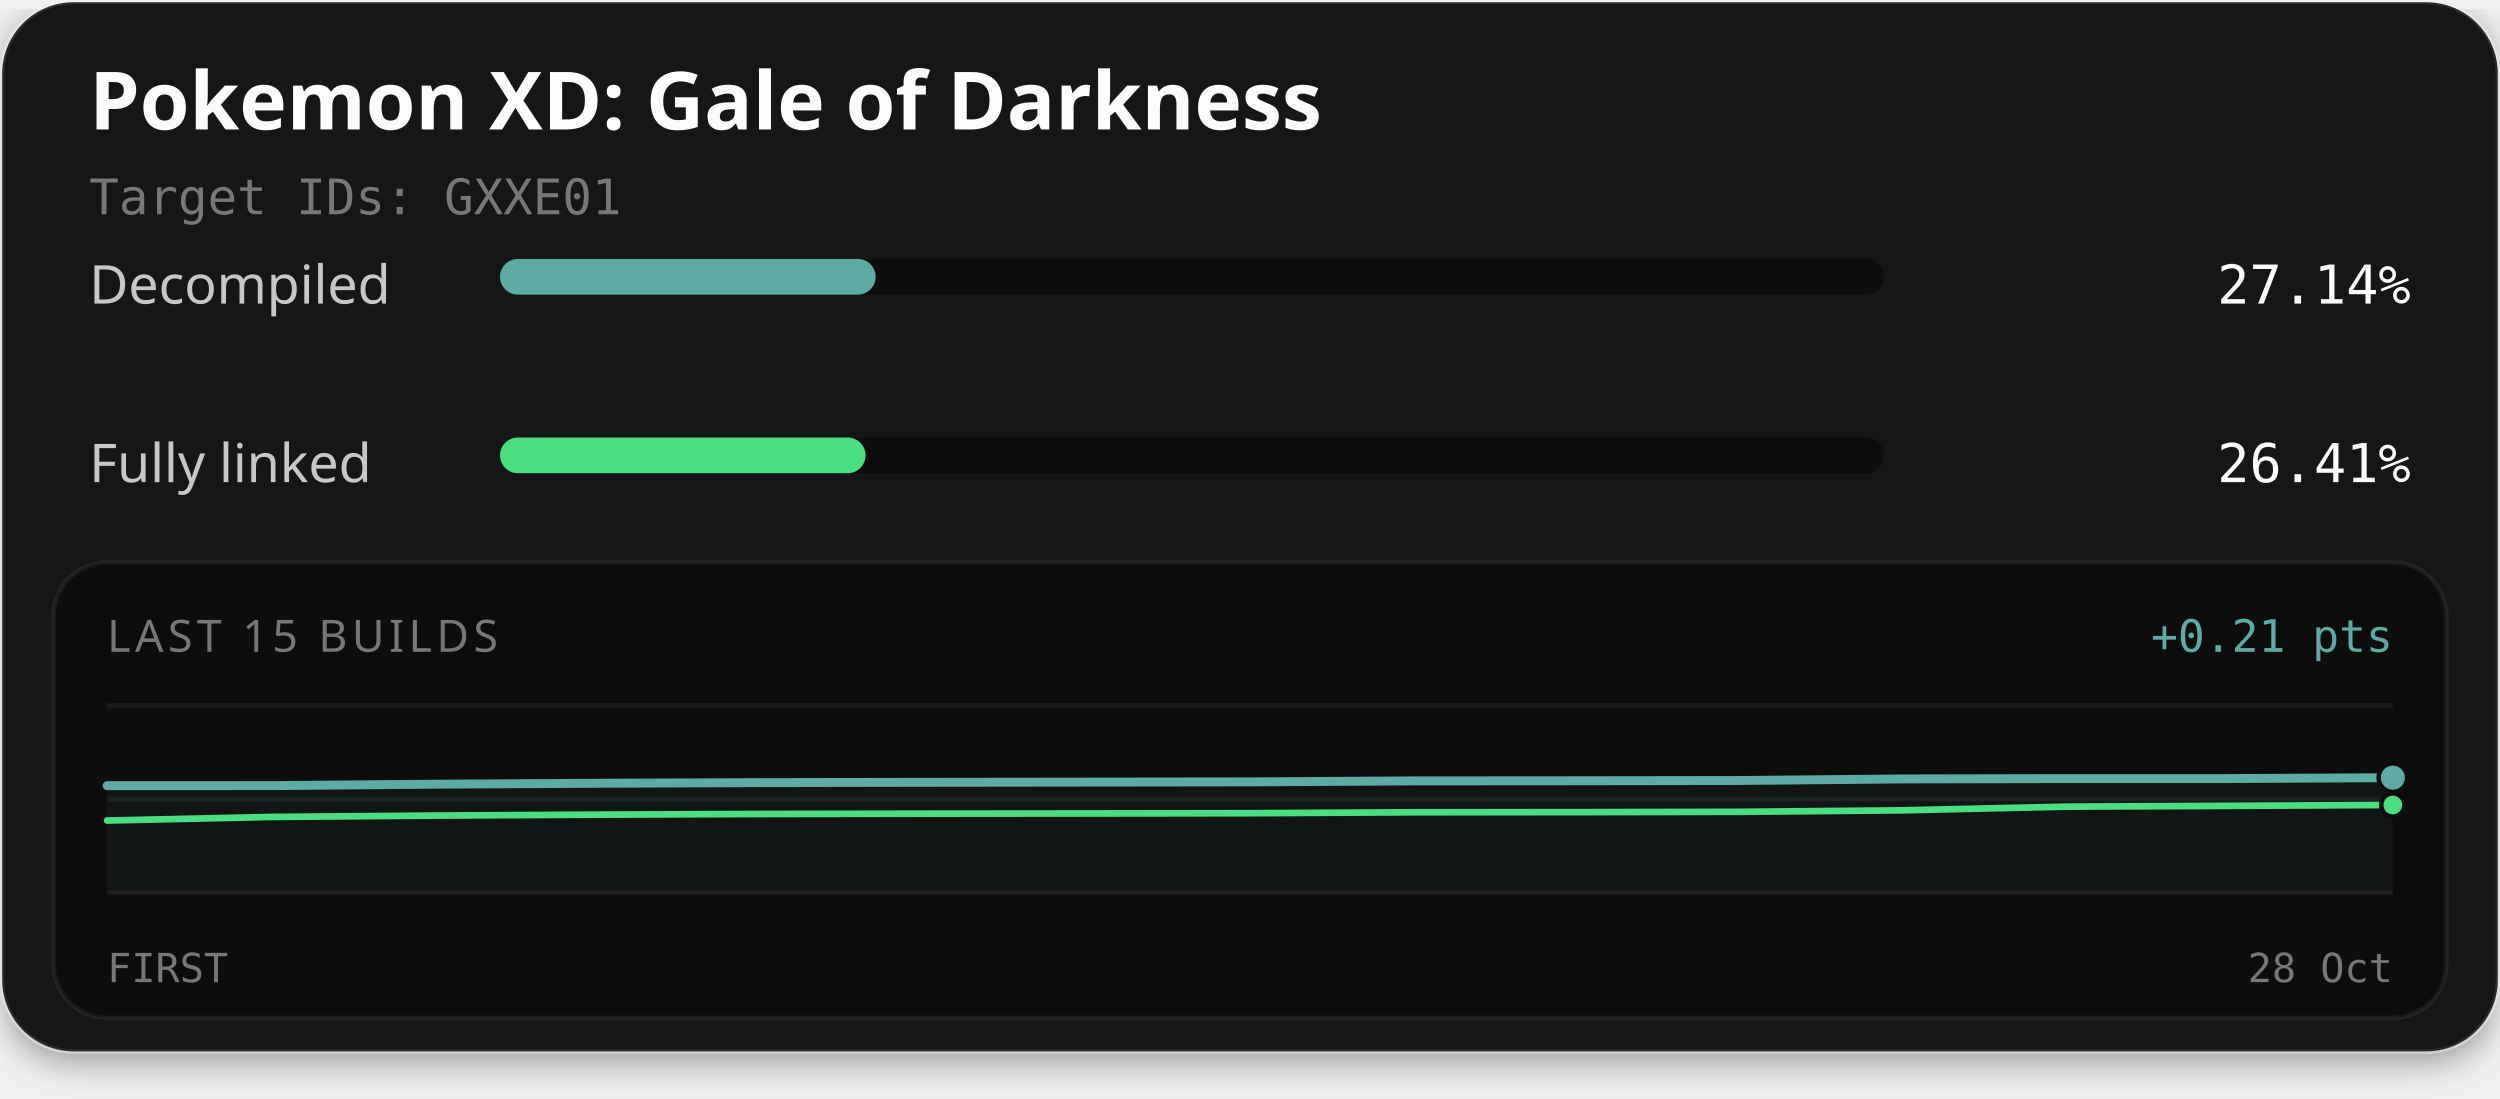
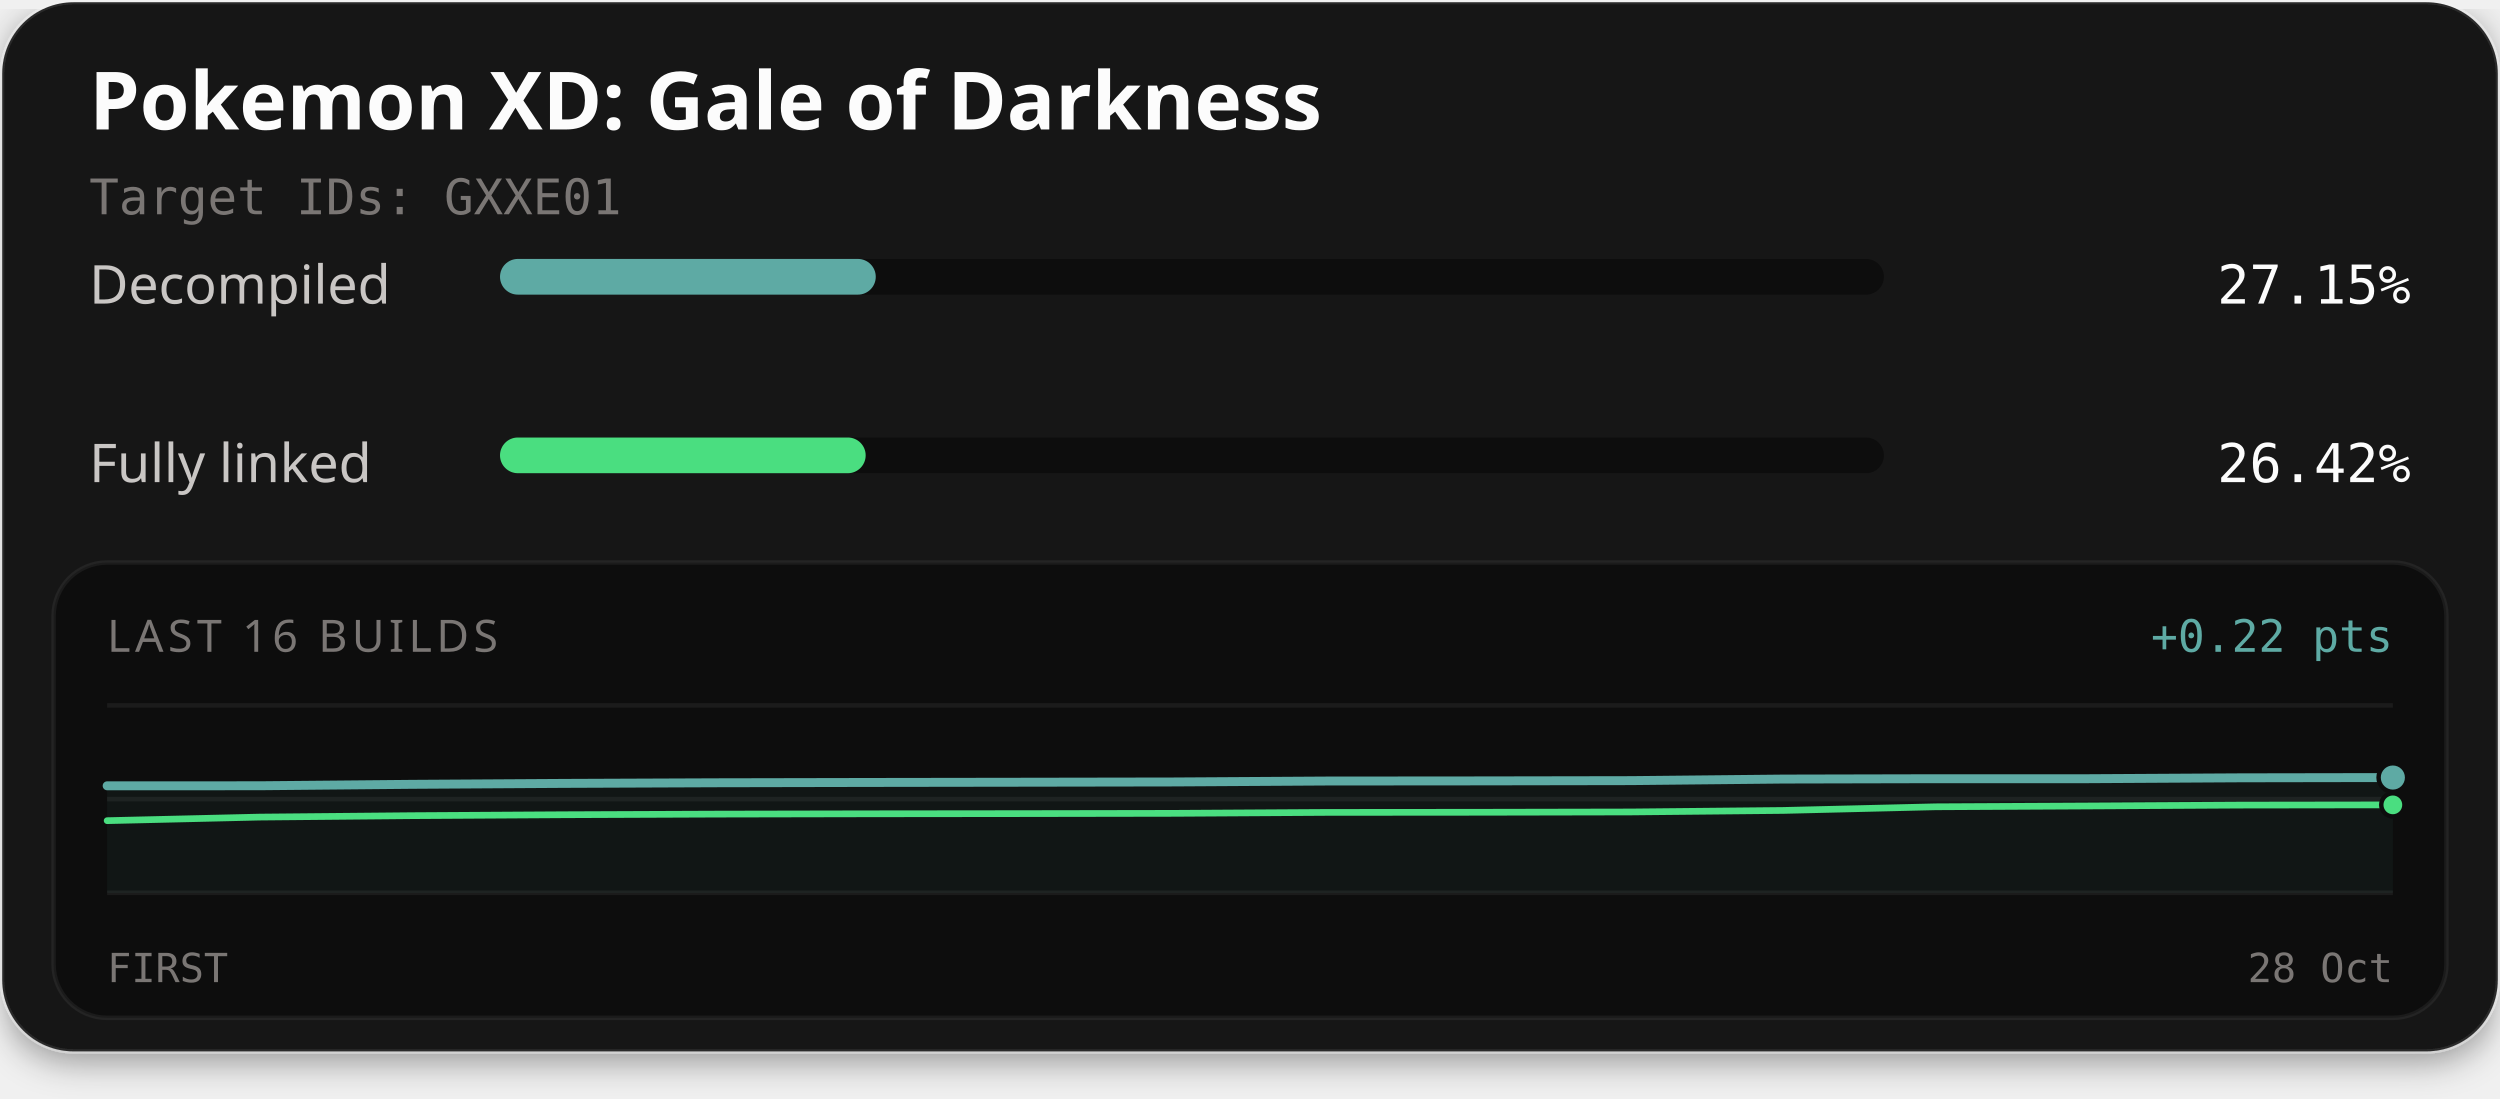
<svg xmlns="http://www.w3.org/2000/svg" width="560" height="246" viewBox="0 0 560 246" role="img" aria-labelledby="title description">
  <defs>
    <filter id="card-shadow" x="-10%" y="-10%" width="120%" height="130%">
      <feDropShadow dx="0" dy="2" stdDeviation="4" flood-color="#000000" flood-opacity="0.4" />
    </filter>
  </defs>
  <rect x="0.5" y="0.5" width="559" height="235" rx="16" fill="#141414" stroke="#ffffff" stroke-opacity="0.1" stroke-width="1" filter="url(#card-shadow)" />
  <text x="20" y="29" fill="#fcfcfc" font-family="'Red Hat Text', system-ui, sans-serif" font-size="18" font-weight="700">Pokemon XD: Gale of Darkness</text>
  <text x="20" y="48" fill="#7a7674" font-family="'Martian Mono', monospace" font-size="11">Target IDs: GXXE01</text>
  <text x="20" y="68" fill="#c9c6c4" font-family="'Red Hat Text', system-ui, sans-serif" font-size="12">Decompiled</text>
  <rect x="112" y="58" width="310" height="8" rx="4" fill="#0d0d0d" />
-   <rect x="112" y="58" width="84.14" height="8" rx="4" fill="#5eaaa4" />
-   <text x="540" y="68" text-anchor="end" fill="#fcfcfc" font-family="'Martian Mono', monospace" font-size="12">27.14%</text>
+   <rect x="112" y="58" width="84.17" height="8" rx="4" fill="#5eaaa4" />
+   <text x="540" y="68" text-anchor="end" fill="#fcfcfc" font-family="'Martian Mono', monospace" font-size="12">27.15%</text>
  <text x="20" y="108" fill="#c9c6c4" font-family="'Red Hat Text', system-ui, sans-serif" font-size="12">Fully linked</text>
  <rect x="112" y="98" width="310" height="8" rx="4" fill="#0d0d0d" />
-   <rect x="112" y="98" width="81.89" height="8" rx="4" fill="#4ade80" />
-   <text x="540" y="108" text-anchor="end" fill="#fcfcfc" font-family="'Martian Mono', monospace" font-size="12">26.41%</text>
+   <rect x="112" y="98" width="81.91" height="8" rx="4" fill="#4ade80" />
+   <text x="540" y="108" text-anchor="end" fill="#fcfcfc" font-family="'Martian Mono', monospace" font-size="12">26.42%</text>
  <rect x="12" y="126" width="536" height="102" rx="12" fill="#0d0d0d" stroke="#ffffff" stroke-opacity="0.06" stroke-width="1" />
-   <text x="24" y="146" fill="#7a7674" font-family="'Red Hat Text', system-ui, sans-serif" font-size="10" letter-spacing="1">LAST 15 BUILDS</text>
-   <text x="536" y="146" text-anchor="end" fill="#5eaaa4" font-family="'Martian Mono', monospace" font-size="10">+0.21 pts</text>
+   <text x="24" y="146" fill="#7a7674" font-family="'Red Hat Text', system-ui, sans-serif" font-size="10" letter-spacing="1">LAST 16 BUILDS</text>
+   <text x="536" y="146" text-anchor="end" fill="#5eaaa4" font-family="'Martian Mono', monospace" font-size="10">+0.22 pts</text>
  <line x1="24" y1="158" x2="536" y2="158" stroke="#ffffff" stroke-opacity="0.06" stroke-width="1" />
  <line x1="24" y1="179.0" x2="536" y2="179.0" stroke="#ffffff" stroke-opacity="0.06" stroke-width="1" />
  <line x1="24" y1="200" x2="536" y2="200" stroke="#ffffff" stroke-opacity="0.06" stroke-width="1" />
-   <path d="M24.00,175.99 L60.57,175.98 L97.14,175.66 L133.71,175.45 L170.29,175.31 L206.86,175.24 L243.43,175.19 L280.00,175.14 L316.57,174.92 L353.14,174.89 L389.71,174.83 L426.29,174.48 L462.86,174.40 L499.43,174.40 L536.00,174.20 L536.00,200.00 L24.00,200.00 Z" fill="#5eaaa4" fill-opacity="0.06" />
-   <path d="M24.00,183.80 L60.57,183.00 L97.14,182.69 L133.71,182.48 L170.29,182.33 L206.86,182.26 L243.43,182.22 L280.00,182.16 L316.57,181.95 L353.14,181.92 L389.71,181.85 L426.29,181.51 L462.86,180.69 L499.43,180.51 L536.00,180.32" fill="none" stroke="#4ade80" stroke-width="1.5" stroke-linejoin="round" stroke-linecap="round" />
-   <path d="M24.00,175.99 L60.57,175.98 L97.14,175.66 L133.71,175.45 L170.29,175.31 L206.86,175.24 L243.43,175.19 L280.00,175.14 L316.57,174.92 L353.14,174.89 L389.71,174.83 L426.29,174.48 L462.86,174.40 L499.43,174.40 L536.00,174.20" fill="none" stroke="#5eaaa4" stroke-width="2" stroke-linejoin="round" stroke-linecap="round" />
-   <circle cx="536.00" cy="180.32" r="2.6" fill="#4ade80" stroke="#0d0d0d" stroke-width="1" />
-   <circle cx="536.00" cy="174.20" r="3.2" fill="#5eaaa4" stroke="#0d0d0d" stroke-width="1" />
+   <path d="M24.00,176.02 L58.13,176.01 L92.27,175.69 L126.40,175.48 L160.53,175.34 L194.67,175.27 L228.80,175.22 L262.93,175.16 L297.07,174.95 L331.20,174.92 L365.33,174.86 L399.47,174.51 L433.60,174.43 L467.73,174.43 L501.87,174.23 L536.00,174.17 L536.00,200.00 L24.00,200.00 Z" fill="#5eaaa4" fill-opacity="0.06" />
+   <path d="M24.00,183.83 L58.13,183.03 L92.27,182.71 L126.40,182.50 L160.53,182.36 L194.67,182.29 L228.80,182.25 L262.93,182.19 L297.07,181.98 L331.20,181.95 L365.33,181.88 L399.47,181.54 L433.60,180.72 L467.73,180.54 L501.87,180.34 L536.00,180.29" fill="none" stroke="#4ade80" stroke-width="1.5" stroke-linejoin="round" stroke-linecap="round" />
+   <path d="M24.00,176.02 L58.13,176.01 L92.27,175.69 L126.40,175.48 L160.53,175.34 L194.67,175.27 L228.80,175.22 L262.93,175.16 L297.07,174.95 L331.20,174.92 L365.33,174.86 L399.47,174.51 L433.60,174.43 L467.73,174.43 L501.87,174.23 L536.00,174.17" fill="none" stroke="#5eaaa4" stroke-width="2" stroke-linejoin="round" stroke-linecap="round" />
+   <circle cx="536.00" cy="180.29" r="2.6" fill="#4ade80" stroke="#0d0d0d" stroke-width="1" />
+   <circle cx="536.00" cy="174.17" r="3.2" fill="#5eaaa4" stroke="#0d0d0d" stroke-width="1" />
  <text x="24" y="220" fill="#7a7674" font-family="'Martian Mono', monospace" font-size="9">FIRST</text>
  <text x="536" y="220" text-anchor="end" fill="#7a7674" font-family="'Martian Mono', monospace" font-size="9">28 Oct</text>
</svg>
